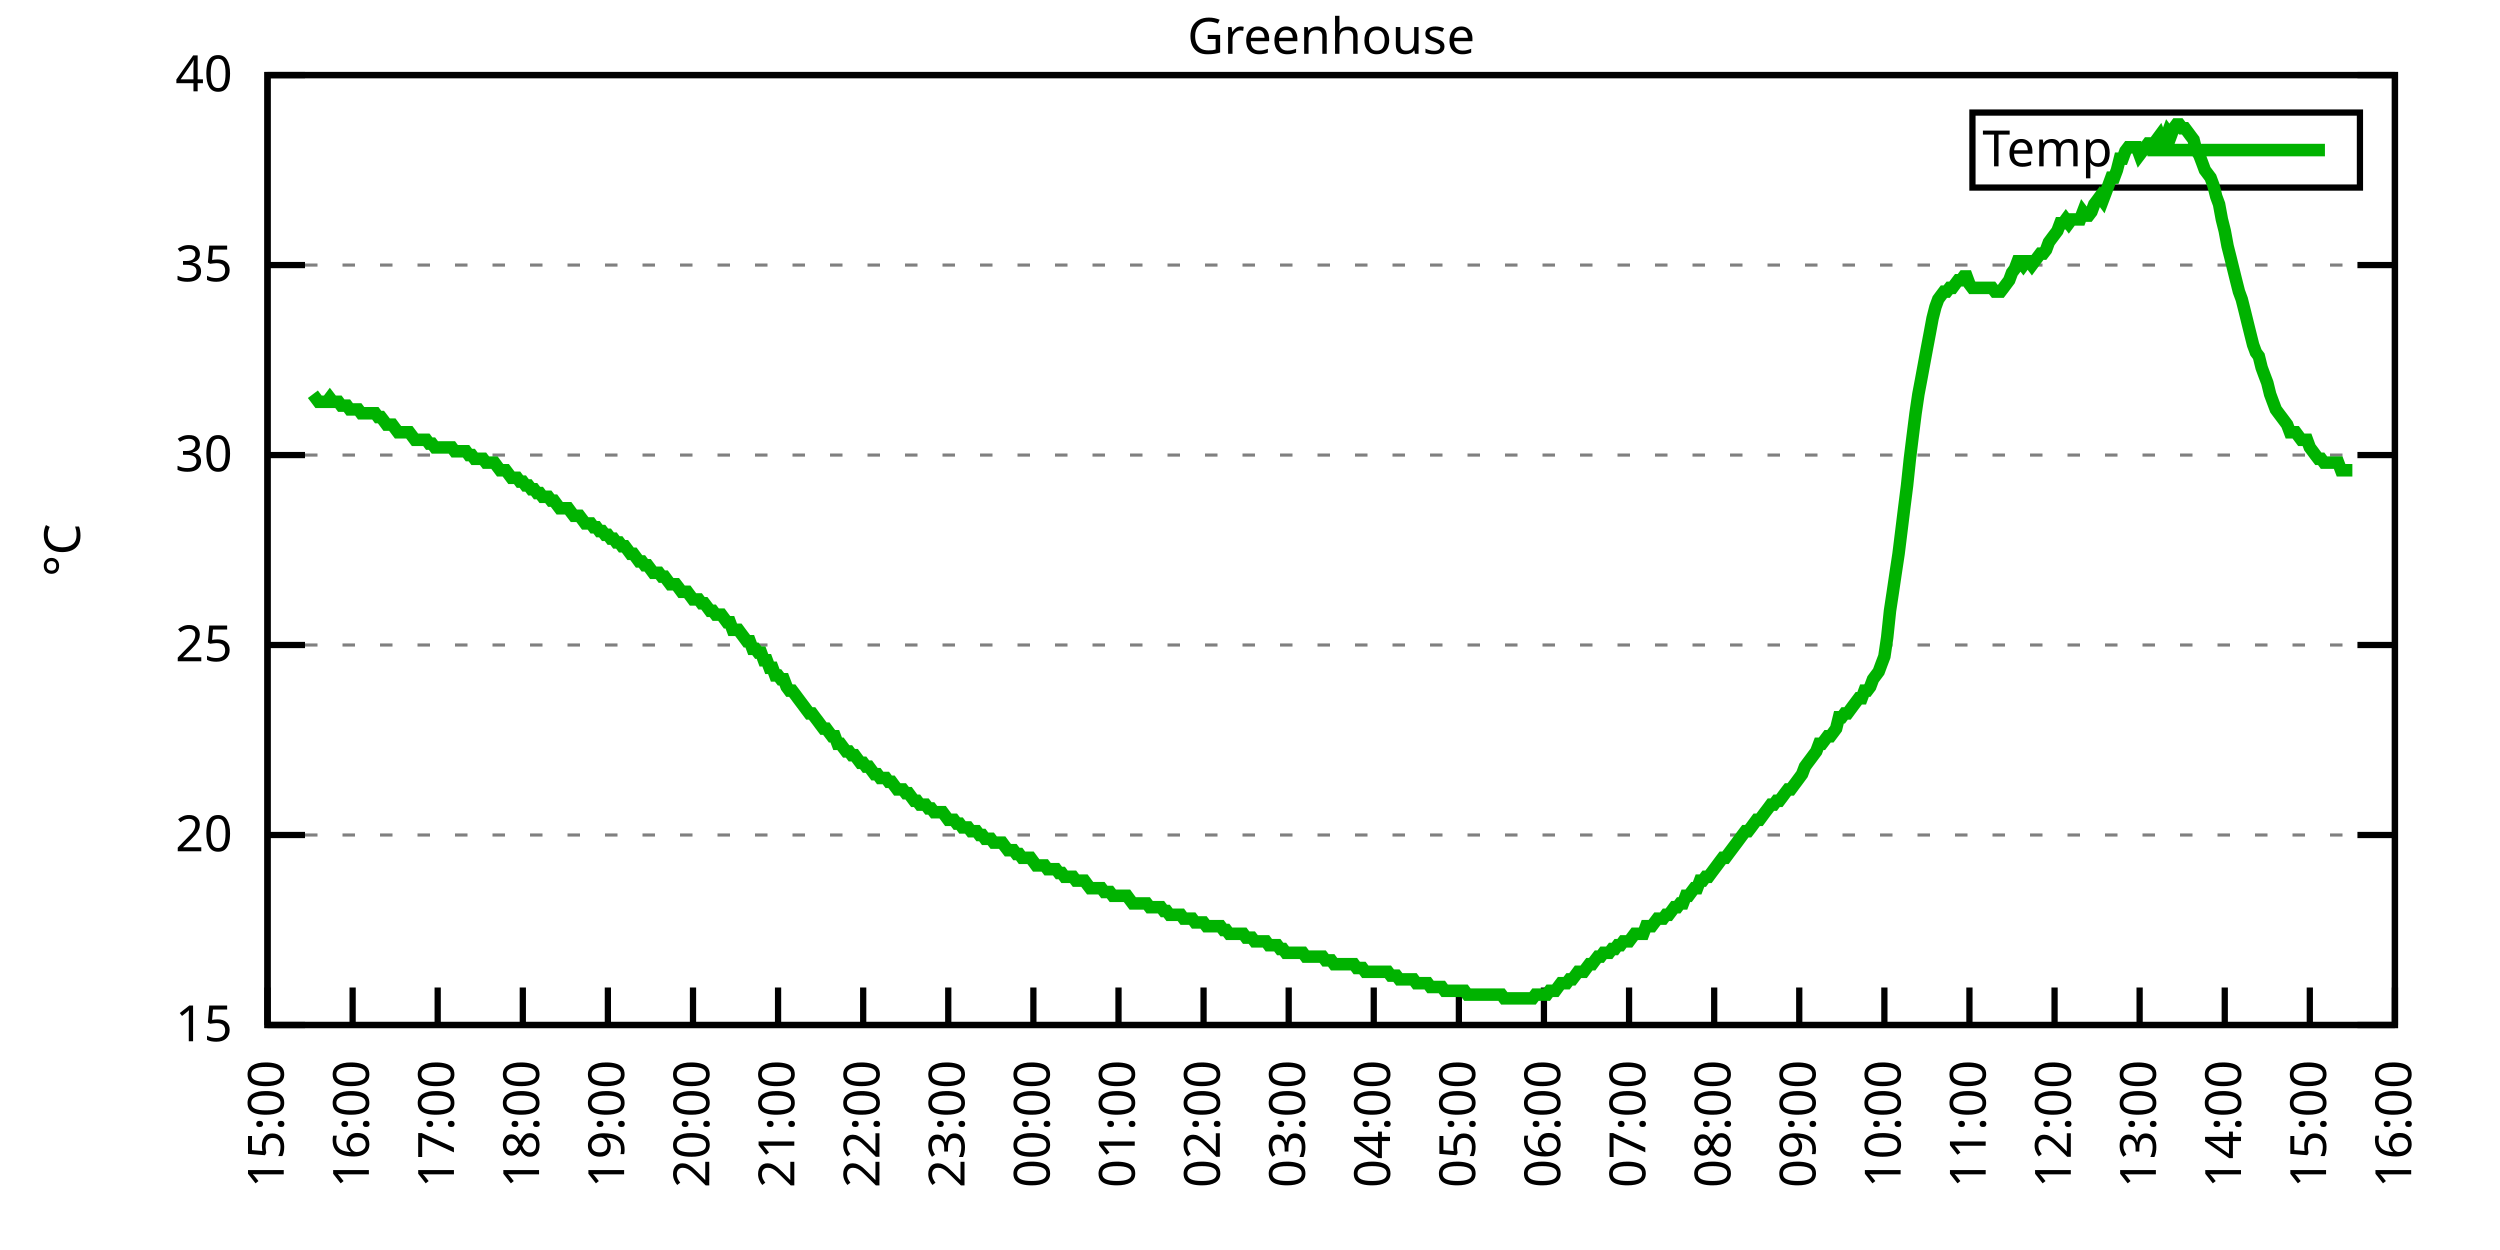
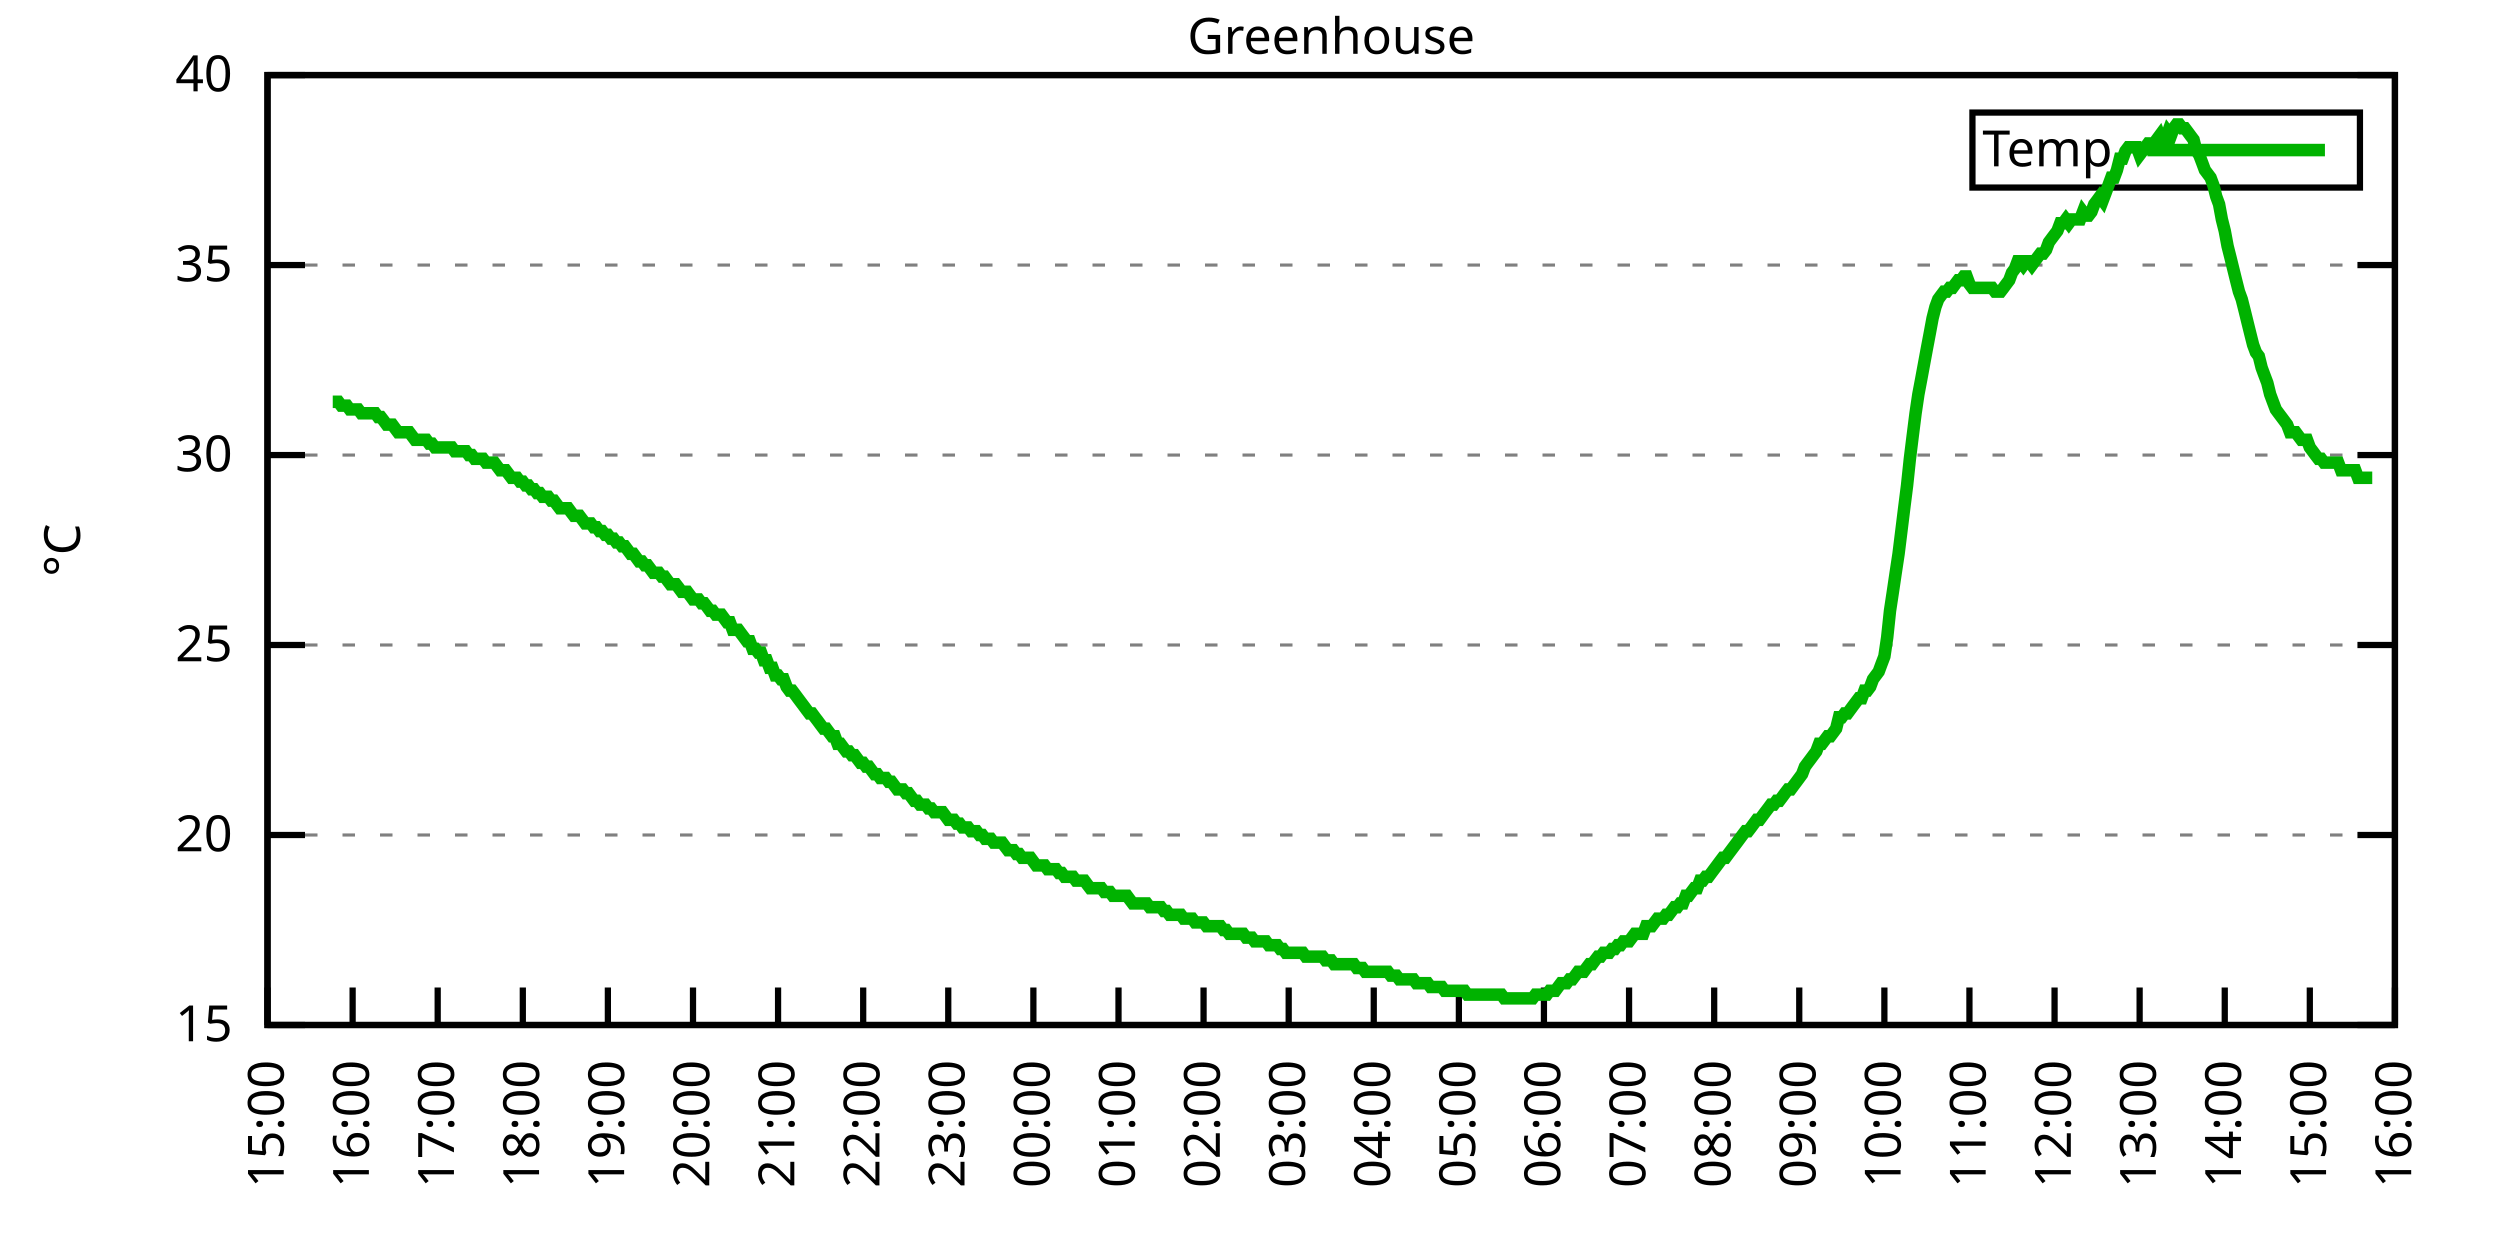
<svg xmlns="http://www.w3.org/2000/svg" xmlns:xlink="http://www.w3.org/1999/xlink" width="400" height="200" viewBox="0 0 400 200">
  <g id="gnuplot_canvas">
    <rect x="0" y="0" width="400" height="200" fill="none" />
    <defs>
      <circle id="gpDot" r="0.5" stroke-width="0.5" stroke="currentColor" />
      <path id="gpPt0" stroke-width="0.333" stroke="currentColor" d="M-1,0 h2 M0,-1 v2" />
      <path id="gpPt1" stroke-width="0.333" stroke="currentColor" d="M-1,-1 L1,1 M1,-1 L-1,1" />
      <path id="gpPt2" stroke-width="0.333" stroke="currentColor" d="M-1,0 L1,0 M0,-1 L0,1 M-1,-1 L1,1 M-1,1 L1,-1" />
      <rect id="gpPt3" stroke-width="0.333" stroke="currentColor" x="-1" y="-1" width="2" height="2" />
      <rect id="gpPt4" stroke-width="0.333" stroke="currentColor" fill="currentColor" x="-1" y="-1" width="2" height="2" />
      <circle id="gpPt5" stroke-width="0.333" stroke="currentColor" cx="0" cy="0" r="1" />
      <use xlink:href="#gpPt5" id="gpPt6" fill="currentColor" stroke="none" />
      <path id="gpPt7" stroke-width="0.333" stroke="currentColor" d="M0,-1.33 L-1.33,0.67 L1.33,0.67 z" />
      <use xlink:href="#gpPt7" id="gpPt8" fill="currentColor" stroke="none" />
      <use xlink:href="#gpPt7" id="gpPt9" stroke="currentColor" transform="rotate(180)" />
      <use xlink:href="#gpPt9" id="gpPt10" fill="currentColor" stroke="none" />
      <use xlink:href="#gpPt3" id="gpPt11" stroke="currentColor" transform="rotate(45)" />
      <use xlink:href="#gpPt11" id="gpPt12" fill="currentColor" stroke="none" />
      <path id="gpPt13" stroke-width="0.333" stroke="currentColor" d="M0,1.330 L1.265,0.411 L0.782,-1.067 L-0.782,-1.076 L-1.265,0.411 z" />
      <use xlink:href="#gpPt13" id="gpPt14" fill="currentColor" stroke="none" />
      <filter id="textbox" filterUnits="objectBoundingBox" x="0" y="0" height="1" width="1">
        <feFlood flood-color="white" flood-opacity="1" result="bgnd" />
        <feComposite in="SourceGraphic" in2="bgnd" operator="atop" />
      </filter>
      <filter id="greybox" filterUnits="objectBoundingBox" x="0" y="0" height="1" width="1">
        <feFlood flood-color="lightgrey" flood-opacity="1" result="grey" />
        <feComposite in="SourceGraphic" in2="grey" operator="atop" />
      </filter>
    </defs>
    <g fill="none" color="white" stroke="currentColor" stroke-width="1.00" stroke-linecap="butt" stroke-linejoin="miter">
</g>
    <g fill="none" color="black" stroke="currentColor" stroke-width="1.00" stroke-linecap="butt" stroke-linejoin="miter">
      <g stroke="none" shape-rendering="crispEdges">
        <polygon fill="rgb(255, 255, 255)" points="42.80,164.00 383.18,164.00 383.18,12.02 42.80,12.02 " />
      </g>
    </g>
    <g fill="none" color="black" stroke="currentColor" stroke-width="1.00" stroke-linecap="butt" stroke-linejoin="miter">
</g>
    <g fill="none" color="black" stroke="black" stroke-width="0.50" stroke-linecap="butt" stroke-linejoin="miter">
</g>
    <g fill="none" color="gray" stroke="currentColor" stroke-width="0.50" stroke-linecap="butt" stroke-linejoin="miter">
      <path stroke="gray" stroke-dasharray="2,4" class="gridline" d="M42.80,164.00 L383.19,164.00  " />
    </g>
    <g fill="none" color="gray" stroke="gray" stroke-width="1.00" stroke-linecap="butt" stroke-linejoin="miter">
</g>
    <g fill="none" color="black" stroke="currentColor" stroke-width="1.00" stroke-linecap="butt" stroke-linejoin="miter">
      <path stroke="black" d="M42.80,164.00 L48.80,164.00 M383.19,164.00 L377.19,164.00  " />
      <g transform="translate(37.20,166.60)" stroke="none" fill="black" font-family="Sans" font-size="8.00" text-anchor="end">
        <text>
          <tspan font-family="Sans"> 15</tspan>
        </text>
      </g>
    </g>
    <g fill="none" color="black" stroke="currentColor" stroke-width="1.00" stroke-linecap="butt" stroke-linejoin="miter">
</g>
    <g fill="none" color="black" stroke="black" stroke-width="0.50" stroke-linecap="butt" stroke-linejoin="miter">
</g>
    <g fill="none" color="gray" stroke="currentColor" stroke-width="0.50" stroke-linecap="butt" stroke-linejoin="miter">
      <path stroke="gray" stroke-dasharray="2,4" class="gridline" d="M42.80,133.60 L383.19,133.60  " />
    </g>
    <g fill="none" color="gray" stroke="gray" stroke-width="1.00" stroke-linecap="butt" stroke-linejoin="miter">
</g>
    <g fill="none" color="black" stroke="currentColor" stroke-width="1.00" stroke-linecap="butt" stroke-linejoin="miter">
      <path stroke="black" d="M42.80,133.60 L48.80,133.60 M383.19,133.60 L377.19,133.60  " />
      <g transform="translate(37.20,136.20)" stroke="none" fill="black" font-family="Sans" font-size="8.00" text-anchor="end">
        <text>
          <tspan font-family="Sans"> 20</tspan>
        </text>
      </g>
    </g>
    <g fill="none" color="black" stroke="currentColor" stroke-width="1.00" stroke-linecap="butt" stroke-linejoin="miter">
</g>
    <g fill="none" color="black" stroke="black" stroke-width="0.50" stroke-linecap="butt" stroke-linejoin="miter">
</g>
    <g fill="none" color="gray" stroke="currentColor" stroke-width="0.50" stroke-linecap="butt" stroke-linejoin="miter">
      <path stroke="gray" stroke-dasharray="2,4" class="gridline" d="M42.80,103.20 L383.19,103.20  " />
    </g>
    <g fill="none" color="gray" stroke="gray" stroke-width="1.00" stroke-linecap="butt" stroke-linejoin="miter">
</g>
    <g fill="none" color="black" stroke="currentColor" stroke-width="1.00" stroke-linecap="butt" stroke-linejoin="miter">
      <path stroke="black" d="M42.80,103.20 L48.80,103.20 M383.19,103.20 L377.19,103.20  " />
      <g transform="translate(37.20,105.80)" stroke="none" fill="black" font-family="Sans" font-size="8.00" text-anchor="end">
        <text>
          <tspan font-family="Sans"> 25</tspan>
        </text>
      </g>
    </g>
    <g fill="none" color="black" stroke="currentColor" stroke-width="1.00" stroke-linecap="butt" stroke-linejoin="miter">
</g>
    <g fill="none" color="black" stroke="black" stroke-width="0.50" stroke-linecap="butt" stroke-linejoin="miter">
</g>
    <g fill="none" color="gray" stroke="currentColor" stroke-width="0.50" stroke-linecap="butt" stroke-linejoin="miter">
      <path stroke="gray" stroke-dasharray="2,4" class="gridline" d="M42.80,72.81 L383.19,72.81  " />
    </g>
    <g fill="none" color="gray" stroke="gray" stroke-width="1.00" stroke-linecap="butt" stroke-linejoin="miter">
</g>
    <g fill="none" color="black" stroke="currentColor" stroke-width="1.00" stroke-linecap="butt" stroke-linejoin="miter">
      <path stroke="black" d="M42.80,72.81 L48.80,72.81 M383.19,72.81 L377.19,72.81  " />
      <g transform="translate(37.20,75.41)" stroke="none" fill="black" font-family="Sans" font-size="8.00" text-anchor="end">
        <text>
          <tspan font-family="Sans"> 30</tspan>
        </text>
      </g>
    </g>
    <g fill="none" color="black" stroke="currentColor" stroke-width="1.00" stroke-linecap="butt" stroke-linejoin="miter">
</g>
    <g fill="none" color="black" stroke="black" stroke-width="0.50" stroke-linecap="butt" stroke-linejoin="miter">
</g>
    <g fill="none" color="gray" stroke="currentColor" stroke-width="0.50" stroke-linecap="butt" stroke-linejoin="miter">
      <path stroke="gray" stroke-dasharray="2,4" class="gridline" d="M42.80,42.41 L383.19,42.41  " />
    </g>
    <g fill="none" color="gray" stroke="gray" stroke-width="1.00" stroke-linecap="butt" stroke-linejoin="miter">
</g>
    <g fill="none" color="black" stroke="currentColor" stroke-width="1.00" stroke-linecap="butt" stroke-linejoin="miter">
      <path stroke="black" d="M42.80,42.41 L48.80,42.41 M383.19,42.41 L377.19,42.41  " />
      <g transform="translate(37.20,45.01)" stroke="none" fill="black" font-family="Sans" font-size="8.00" text-anchor="end">
        <text>
          <tspan font-family="Sans"> 35</tspan>
        </text>
      </g>
    </g>
    <g fill="none" color="black" stroke="currentColor" stroke-width="1.00" stroke-linecap="butt" stroke-linejoin="miter">
</g>
    <g fill="none" color="black" stroke="black" stroke-width="0.50" stroke-linecap="butt" stroke-linejoin="miter">
</g>
    <g fill="none" color="gray" stroke="currentColor" stroke-width="0.50" stroke-linecap="butt" stroke-linejoin="miter">
      <path stroke="gray" stroke-dasharray="2,4" class="gridline" d="M42.80,12.01 L383.19,12.01  " />
    </g>
    <g fill="none" color="gray" stroke="gray" stroke-width="1.00" stroke-linecap="butt" stroke-linejoin="miter">
</g>
    <g fill="none" color="black" stroke="currentColor" stroke-width="1.00" stroke-linecap="butt" stroke-linejoin="miter">
      <path stroke="black" d="M42.80,12.01 L48.80,12.01 M383.19,12.01 L377.19,12.01  " />
      <g transform="translate(37.20,14.61)" stroke="none" fill="black" font-family="Sans" font-size="8.00" text-anchor="end">
        <text>
          <tspan font-family="Sans"> 40</tspan>
        </text>
      </g>
    </g>
    <g fill="none" color="black" stroke="currentColor" stroke-width="1.00" stroke-linecap="butt" stroke-linejoin="miter">
      <path stroke="black" d="M42.80,164.00 L42.80,158.00  " />
      <g transform="translate(45.40,169.60) rotate(270.00)" stroke="none" fill="black" font-family="Sans" font-size="8.00" text-anchor="end">
        <text>
          <tspan font-family="Sans">15:00</tspan>
        </text>
      </g>
    </g>
    <g fill="none" color="black" stroke="currentColor" stroke-width="1.00" stroke-linecap="butt" stroke-linejoin="miter">
      <path stroke="black" d="M56.42,164.00 L56.42,158.00  " />
      <g transform="translate(59.02,169.60) rotate(270.00)" stroke="none" fill="black" font-family="Sans" font-size="8.00" text-anchor="end">
        <text>
          <tspan font-family="Sans">16:00</tspan>
        </text>
      </g>
    </g>
    <g fill="none" color="black" stroke="currentColor" stroke-width="1.00" stroke-linecap="butt" stroke-linejoin="miter">
      <path stroke="black" d="M70.03,164.00 L70.03,158.00  " />
      <g transform="translate(72.63,169.60) rotate(270.00)" stroke="none" fill="black" font-family="Sans" font-size="8.00" text-anchor="end">
        <text>
          <tspan font-family="Sans">17:00</tspan>
        </text>
      </g>
    </g>
    <g fill="none" color="black" stroke="currentColor" stroke-width="1.00" stroke-linecap="butt" stroke-linejoin="miter">
      <path stroke="black" d="M83.65,164.00 L83.65,158.00  " />
      <g transform="translate(86.25,169.60) rotate(270.00)" stroke="none" fill="black" font-family="Sans" font-size="8.00" text-anchor="end">
        <text>
          <tspan font-family="Sans">18:00</tspan>
        </text>
      </g>
    </g>
    <g fill="none" color="black" stroke="currentColor" stroke-width="1.00" stroke-linecap="butt" stroke-linejoin="miter">
      <path stroke="black" d="M97.26,164.00 L97.26,158.00  " />
      <g transform="translate(99.86,169.60) rotate(270.00)" stroke="none" fill="black" font-family="Sans" font-size="8.00" text-anchor="end">
        <text>
          <tspan font-family="Sans">19:00</tspan>
        </text>
      </g>
    </g>
    <g fill="none" color="black" stroke="currentColor" stroke-width="1.00" stroke-linecap="butt" stroke-linejoin="miter">
      <path stroke="black" d="M110.88,164.00 L110.88,158.00  " />
      <g transform="translate(113.48,169.60) rotate(270.00)" stroke="none" fill="black" font-family="Sans" font-size="8.00" text-anchor="end">
        <text>
          <tspan font-family="Sans">20:00</tspan>
        </text>
      </g>
    </g>
    <g fill="none" color="black" stroke="currentColor" stroke-width="1.00" stroke-linecap="butt" stroke-linejoin="miter">
      <path stroke="black" d="M124.49,164.00 L124.49,158.00  " />
      <g transform="translate(127.09,169.60) rotate(270.00)" stroke="none" fill="black" font-family="Sans" font-size="8.00" text-anchor="end">
        <text>
          <tspan font-family="Sans">21:00</tspan>
        </text>
      </g>
    </g>
    <g fill="none" color="black" stroke="currentColor" stroke-width="1.00" stroke-linecap="butt" stroke-linejoin="miter">
      <path stroke="black" d="M138.11,164.00 L138.11,158.00  " />
      <g transform="translate(140.71,169.60) rotate(270.00)" stroke="none" fill="black" font-family="Sans" font-size="8.00" text-anchor="end">
        <text>
          <tspan font-family="Sans">22:00</tspan>
        </text>
      </g>
    </g>
    <g fill="none" color="black" stroke="currentColor" stroke-width="1.00" stroke-linecap="butt" stroke-linejoin="miter">
      <path stroke="black" d="M151.72,164.00 L151.72,158.00  " />
      <g transform="translate(154.32,169.60) rotate(270.00)" stroke="none" fill="black" font-family="Sans" font-size="8.00" text-anchor="end">
        <text>
          <tspan font-family="Sans">23:00</tspan>
        </text>
      </g>
    </g>
    <g fill="none" color="black" stroke="currentColor" stroke-width="1.00" stroke-linecap="butt" stroke-linejoin="miter">
      <path stroke="black" d="M165.34,164.00 L165.34,158.00  " />
      <g transform="translate(167.94,169.60) rotate(270.00)" stroke="none" fill="black" font-family="Sans" font-size="8.00" text-anchor="end">
        <text>
          <tspan font-family="Sans">00:00</tspan>
        </text>
      </g>
    </g>
    <g fill="none" color="black" stroke="currentColor" stroke-width="1.00" stroke-linecap="butt" stroke-linejoin="miter">
      <path stroke="black" d="M178.96,164.00 L178.96,158.00  " />
      <g transform="translate(181.56,169.60) rotate(270.00)" stroke="none" fill="black" font-family="Sans" font-size="8.00" text-anchor="end">
        <text>
          <tspan font-family="Sans">01:00</tspan>
        </text>
      </g>
    </g>
    <g fill="none" color="black" stroke="currentColor" stroke-width="1.00" stroke-linecap="butt" stroke-linejoin="miter">
      <path stroke="black" d="M192.57,164.00 L192.57,158.00  " />
      <g transform="translate(195.17,169.60) rotate(270.00)" stroke="none" fill="black" font-family="Sans" font-size="8.00" text-anchor="end">
        <text>
          <tspan font-family="Sans">02:00</tspan>
        </text>
      </g>
    </g>
    <g fill="none" color="black" stroke="currentColor" stroke-width="1.00" stroke-linecap="butt" stroke-linejoin="miter">
      <path stroke="black" d="M206.19,164.00 L206.19,158.00  " />
      <g transform="translate(208.79,169.60) rotate(270.00)" stroke="none" fill="black" font-family="Sans" font-size="8.00" text-anchor="end">
        <text>
          <tspan font-family="Sans">03:00</tspan>
        </text>
      </g>
    </g>
    <g fill="none" color="black" stroke="currentColor" stroke-width="1.00" stroke-linecap="butt" stroke-linejoin="miter">
      <path stroke="black" d="M219.80,164.00 L219.80,158.00  " />
      <g transform="translate(222.40,169.60) rotate(270.00)" stroke="none" fill="black" font-family="Sans" font-size="8.00" text-anchor="end">
        <text>
          <tspan font-family="Sans">04:00</tspan>
        </text>
      </g>
    </g>
    <g fill="none" color="black" stroke="currentColor" stroke-width="1.00" stroke-linecap="butt" stroke-linejoin="miter">
      <path stroke="black" d="M233.42,164.00 L233.42,158.00  " />
      <g transform="translate(236.02,169.60) rotate(270.00)" stroke="none" fill="black" font-family="Sans" font-size="8.00" text-anchor="end">
        <text>
          <tspan font-family="Sans">05:00</tspan>
        </text>
      </g>
    </g>
    <g fill="none" color="black" stroke="currentColor" stroke-width="1.00" stroke-linecap="butt" stroke-linejoin="miter">
      <path stroke="black" d="M247.03,164.00 L247.03,158.00  " />
      <g transform="translate(249.63,169.60) rotate(270.00)" stroke="none" fill="black" font-family="Sans" font-size="8.00" text-anchor="end">
        <text>
          <tspan font-family="Sans">06:00</tspan>
        </text>
      </g>
    </g>
    <g fill="none" color="black" stroke="currentColor" stroke-width="1.00" stroke-linecap="butt" stroke-linejoin="miter">
      <path stroke="black" d="M260.65,164.00 L260.65,158.00  " />
      <g transform="translate(263.25,169.60) rotate(270.00)" stroke="none" fill="black" font-family="Sans" font-size="8.00" text-anchor="end">
        <text>
          <tspan font-family="Sans">07:00</tspan>
        </text>
      </g>
    </g>
    <g fill="none" color="black" stroke="currentColor" stroke-width="1.00" stroke-linecap="butt" stroke-linejoin="miter">
      <path stroke="black" d="M274.27,164.00 L274.27,158.00  " />
      <g transform="translate(276.87,169.60) rotate(270.00)" stroke="none" fill="black" font-family="Sans" font-size="8.00" text-anchor="end">
        <text>
          <tspan font-family="Sans">08:00</tspan>
        </text>
      </g>
    </g>
    <g fill="none" color="black" stroke="currentColor" stroke-width="1.00" stroke-linecap="butt" stroke-linejoin="miter">
      <path stroke="black" d="M287.88,164.00 L287.88,158.00  " />
      <g transform="translate(290.48,169.60) rotate(270.00)" stroke="none" fill="black" font-family="Sans" font-size="8.00" text-anchor="end">
        <text>
          <tspan font-family="Sans">09:00</tspan>
        </text>
      </g>
    </g>
    <g fill="none" color="black" stroke="currentColor" stroke-width="1.00" stroke-linecap="butt" stroke-linejoin="miter">
      <path stroke="black" d="M301.50,164.00 L301.50,158.00  " />
      <g transform="translate(304.10,169.60) rotate(270.00)" stroke="none" fill="black" font-family="Sans" font-size="8.00" text-anchor="end">
        <text>
          <tspan font-family="Sans">10:00</tspan>
        </text>
      </g>
    </g>
    <g fill="none" color="black" stroke="currentColor" stroke-width="1.00" stroke-linecap="butt" stroke-linejoin="miter">
      <path stroke="black" d="M315.11,164.00 L315.11,158.00  " />
      <g transform="translate(317.71,169.60) rotate(270.00)" stroke="none" fill="black" font-family="Sans" font-size="8.00" text-anchor="end">
        <text>
          <tspan font-family="Sans">11:00</tspan>
        </text>
      </g>
    </g>
    <g fill="none" color="black" stroke="currentColor" stroke-width="1.00" stroke-linecap="butt" stroke-linejoin="miter">
      <path stroke="black" d="M328.73,164.00 L328.73,158.00  " />
      <g transform="translate(331.33,169.60) rotate(270.00)" stroke="none" fill="black" font-family="Sans" font-size="8.00" text-anchor="end">
        <text>
          <tspan font-family="Sans">12:00</tspan>
        </text>
      </g>
    </g>
    <g fill="none" color="black" stroke="currentColor" stroke-width="1.00" stroke-linecap="butt" stroke-linejoin="miter">
      <path stroke="black" d="M342.34,164.00 L342.34,158.00  " />
      <g transform="translate(344.94,169.60) rotate(270.00)" stroke="none" fill="black" font-family="Sans" font-size="8.00" text-anchor="end">
        <text>
          <tspan font-family="Sans">13:00</tspan>
        </text>
      </g>
    </g>
    <g fill="none" color="black" stroke="currentColor" stroke-width="1.00" stroke-linecap="butt" stroke-linejoin="miter">
      <path stroke="black" d="M355.96,164.00 L355.96,158.00  " />
      <g transform="translate(358.56,169.60) rotate(270.00)" stroke="none" fill="black" font-family="Sans" font-size="8.00" text-anchor="end">
        <text>
          <tspan font-family="Sans">14:00</tspan>
        </text>
      </g>
    </g>
    <g fill="none" color="black" stroke="currentColor" stroke-width="1.00" stroke-linecap="butt" stroke-linejoin="miter">
      <path stroke="black" d="M369.57,164.00 L369.57,158.00  " />
      <g transform="translate(372.17,169.60) rotate(270.00)" stroke="none" fill="black" font-family="Sans" font-size="8.00" text-anchor="end">
        <text>
          <tspan font-family="Sans">15:00</tspan>
        </text>
      </g>
    </g>
    <g fill="none" color="black" stroke="currentColor" stroke-width="1.00" stroke-linecap="butt" stroke-linejoin="miter">
      <path stroke="black" d="M383.19,164.00 L383.19,158.00  " />
      <g transform="translate(385.79,169.60) rotate(270.00)" stroke="none" fill="black" font-family="Sans" font-size="8.00" text-anchor="end">
        <text>
          <tspan font-family="Sans">16:00</tspan>
        </text>
      </g>
    </g>
    <g fill="none" color="black" stroke="currentColor" stroke-width="1.00" stroke-linecap="butt" stroke-linejoin="miter">
</g>
    <g fill="none" color="black" stroke="currentColor" stroke-width="1.00" stroke-linecap="butt" stroke-linejoin="miter">
      <path stroke="black" d="M42.80,12.01 L42.80,164.00 L383.19,164.00 L383.19,12.01 L42.80,12.01 Z  " />
    </g>
    <g fill="none" color="black" stroke="currentColor" stroke-width="1.00" stroke-linecap="butt" stroke-linejoin="miter">
</g>
    <g fill="none" color="black" stroke="currentColor" stroke-width="1.00" stroke-linecap="butt" stroke-linejoin="miter">
      <path stroke="black" d="M315.59,30.01 L315.59,18.01 L377.59,18.01 L377.59,30.01 L315.59,30.01 Z  " />
    </g>
    <g id="Greenhouse_plot_1">
      <g fill="none" color="white" stroke="black" stroke-width="2.00" stroke-linecap="butt" stroke-linejoin="miter">
</g>
      <g fill="none" color="black" stroke="currentColor" stroke-width="2.00" stroke-linecap="butt" stroke-linejoin="miter">
        <g transform="translate(337.99,26.61)" stroke="none" fill="black" font-family="Sans" font-size="8.00" text-anchor="end">
          <text>
            <tspan font-family="Sans">Temp</tspan>
          </text>
        </g>
      </g>
      <g fill="none" color="black" stroke="currentColor" stroke-width="2.00" stroke-linecap="butt" stroke-linejoin="miter">
-         <path stroke="rgb(  0, 178,   0)" d="M343.59,24.01 L371.99,24.01 M50.06,63.08 L50.52,63.69 L50.97,64.29 L51.42,64.29 L51.88,64.29 L52.33,64.29   L52.78,63.69 L53.24,64.29 L53.69,64.29 L54.15,64.29 L54.60,64.90 L55.05,64.90 L55.51,64.90 L55.96,65.51   L56.42,65.51 L56.87,65.51 L57.32,65.51 L57.78,66.12 L58.23,66.12 L58.68,66.12 L59.14,66.12 L59.59,66.12   L60.05,66.12 L60.50,66.73 L60.95,66.73 L61.41,67.33 L61.86,67.94 L62.32,67.94 L62.77,67.94 L63.22,68.55   L63.68,69.16 L64.13,69.16 L64.58,69.16 L65.04,69.16 L65.49,69.16 L65.95,69.77 L66.40,70.37 L66.85,70.37   L67.31,70.37 L67.76,70.37 L68.22,70.37 L68.67,70.98 L69.12,70.98 L69.58,71.59 L70.03,71.59 L70.49,71.59   L70.94,71.59 L71.39,71.59 L71.85,71.59 L72.30,71.59 L72.75,72.20 L73.21,72.20 L73.66,72.20 L74.12,72.20   L74.57,72.20 L75.02,72.81 L75.48,72.81 L75.93,73.41 L76.39,73.41 L76.84,73.41 L77.29,73.41 L77.75,74.02   L78.20,74.02 L78.65,74.02 L79.11,74.02 L79.56,74.63 L80.02,75.24 L80.47,75.24 L80.92,75.24 L81.38,75.85   L81.83,76.45 L82.29,76.45 L82.74,76.45 L83.19,77.06 L83.65,77.06 L84.10,77.67 L84.55,77.67 L85.01,78.28   L85.46,78.28 L85.92,78.89 L86.37,78.89 L86.82,79.49 L87.28,79.49 L87.73,79.49 L88.19,80.10 L88.64,80.10   L89.09,80.71 L89.55,81.32 L90.00,81.32 L90.45,81.32 L90.91,81.32 L91.36,81.93 L91.82,82.53 L92.27,82.53   L92.72,82.53 L93.18,83.14 L93.63,83.75 L94.09,83.75 L94.54,83.75 L94.99,84.36 L95.45,84.36 L95.90,84.97   L96.35,84.97 L96.81,85.57 L97.26,85.57 L97.72,86.18 L98.17,86.18 L98.62,86.79 L99.08,86.79 L99.53,87.40   L99.99,87.40 L100.44,88.00 L100.89,88.61 L101.35,88.61 L101.80,89.22 L102.25,89.83 L102.71,89.83 L103.16,90.44   L103.62,90.44 L104.07,91.04 L104.52,91.65 L104.98,91.65 L105.43,91.65 L105.89,92.26 L106.34,92.26 L106.79,92.87   L107.25,93.48 L107.70,93.48 L108.15,93.48 L108.61,94.08 L109.06,94.69 L109.52,94.69 L109.97,94.69 L110.88,95.91   L111.33,95.91 L111.79,95.91 L112.24,96.52 L112.69,96.52 L113.15,97.12 L113.60,97.73 L114.05,97.73 L114.51,98.34   L114.96,98.34 L115.42,98.34 L115.87,98.95 L116.32,99.56 L116.78,99.56 L117.23,100.77 L117.69,100.77 L118.14,100.77   L118.59,101.38 L119.05,101.99 L119.50,102.60 L119.96,102.60 L120.41,103.81 L120.86,103.81 L121.32,104.42 L121.77,104.42   L122.22,105.64 L122.68,105.64 L123.13,106.85 L123.59,106.85 L124.04,108.07 L124.49,108.07 L124.95,108.68 L125.40,108.68   L125.86,109.89 L126.31,110.50 L126.76,110.50 L127.22,111.11 L127.67,111.72 L128.12,112.32 L128.58,112.93 L129.03,113.54   L129.49,114.15 L129.94,114.15 L130.39,114.76 L130.85,115.36 L131.30,115.97 L131.76,116.58 L132.21,116.58 L132.66,117.19   L133.12,117.80 L133.57,117.80 L134.02,119.01 L134.48,119.01 L134.93,119.62 L135.39,120.23 L135.84,120.23 L136.29,120.83   L136.75,120.83 L137.20,121.44 L137.66,122.05 L138.11,122.05 L138.56,122.66 L139.02,122.66 L139.47,123.27 L139.92,123.87   L140.38,123.87 L140.83,124.48 L141.29,124.48 L141.74,124.48 L142.19,125.09 L142.65,125.09 L143.10,125.70 L143.56,126.31   L144.01,126.31 L144.46,126.31 L144.92,126.91 L145.37,126.91 L145.82,127.52 L146.28,128.13 L146.73,128.13 L147.19,128.74   L147.64,128.74 L148.09,128.74 L148.55,129.35 L149.00,129.35 L149.46,129.95 L149.91,129.95 L150.36,129.95 L150.82,129.95   L151.27,130.56 L151.72,131.17 L152.18,131.17 L152.63,131.17 L153.09,131.78 L153.54,131.78 L153.99,132.39 L154.45,132.39   L154.90,132.39 L155.36,132.99 L155.81,132.99 L156.26,132.99 L156.72,133.60 L157.17,133.60 L157.62,134.21 L158.08,134.21   L158.53,134.21 L158.99,134.82 L159.44,134.82 L159.89,134.82 L160.35,134.82 L160.80,135.43 L161.26,136.03 L161.71,136.03   L162.16,136.03 L162.62,136.64 L163.07,136.64 L163.52,137.25 L163.98,137.25 L164.43,137.25 L164.89,137.25 L165.34,137.86   L165.79,138.47 L166.25,138.47 L166.70,138.47 L167.16,138.47 L167.61,139.07 L168.06,139.07 L168.52,139.07 L168.97,139.07   L169.43,139.68 L169.88,139.68 L170.33,140.29 L170.79,140.29 L171.24,140.29 L171.69,140.29 L172.15,140.90 L172.60,140.90   L173.06,140.90 L173.51,140.90 L173.96,141.51 L174.42,142.11 L174.87,142.11 L175.33,142.11 L175.78,142.11 L176.23,142.11   L176.69,142.72 L177.14,142.72 L177.59,142.72 L178.05,143.33 L178.50,143.33 L178.96,143.33 L179.41,143.33 L179.86,143.33   L180.32,143.33 L180.77,143.94 L181.23,144.55 L181.68,144.55 L182.13,144.55 L182.59,144.55 L183.04,144.55 L183.49,144.55   L183.95,145.15 L184.40,145.15 L184.86,145.15 L185.31,145.15 L185.76,145.15 L186.22,145.76 L186.67,145.76 L187.13,146.37   L187.58,146.37 L188.03,146.37 L188.49,146.37 L188.94,146.37 L189.39,146.98 L189.85,146.98 L190.30,146.98 L190.76,146.98   L191.21,147.59 L191.66,147.59 L192.12,147.59 L192.57,147.59 L193.03,148.19 L193.48,148.19 L193.93,148.19 L194.39,148.19   L194.84,148.19 L195.29,148.19 L195.75,148.80 L196.20,148.80 L196.66,149.41 L197.11,149.41 L197.56,149.41 L198.02,149.41   L198.47,149.41 L198.93,149.41 L199.38,150.02 L199.83,150.02 L200.29,150.02 L200.74,150.62 L201.19,150.62 L201.65,150.62   L202.10,150.62 L202.56,150.62 L203.01,151.23 L203.46,151.23 L203.92,151.23 L204.37,151.23 L204.83,151.84 L205.28,151.84   L205.73,152.45 L206.19,152.45 L206.64,152.45 L207.09,152.45 L207.55,152.45 L208.00,152.45 L208.46,152.45 L208.91,153.06   L209.36,153.06 L209.82,153.06 L210.27,153.06 L210.73,153.06 L211.18,153.06 L211.63,153.06 L212.09,153.66 L212.54,153.66   L213.00,153.66 L213.45,154.27 L213.90,154.27 L214.36,154.27 L214.81,154.27 L215.26,154.27 L215.72,154.27 L216.17,154.27   L216.63,154.27 L217.08,154.88 L217.53,154.88 L217.99,154.88 L218.44,155.49 L218.90,155.49 L219.35,155.49 L219.80,155.49   L220.26,155.49 L220.71,155.49 L221.16,155.49 L221.62,155.49 L222.07,155.49 L222.53,156.10 L222.98,156.10 L223.43,156.10   L223.89,156.70 L224.34,156.70 L224.80,156.70 L225.25,156.70 L225.70,156.70 L226.16,156.70 L226.61,157.31 L227.06,157.31   L227.52,157.31 L227.97,157.31 L228.43,157.31 L228.88,157.92 L229.33,157.92 L229.79,157.92 L230.24,157.92 L230.70,157.92   L231.15,158.53 L231.60,158.53 L232.06,158.53 L232.51,158.53 L232.96,158.53 L233.42,158.53 L233.87,158.53 L234.33,158.53   L234.78,159.14 L235.23,159.14 L235.69,159.14 L236.14,159.14 L236.60,159.14 L237.05,159.14 L237.50,159.14 L237.96,159.14   L238.41,159.14 L238.86,159.14 L239.32,159.14 L239.77,159.14 L240.23,159.14 L240.68,159.74 L241.13,159.74 L241.59,159.74   L242.04,159.74 L242.50,159.74 L242.95,159.74 L243.40,159.74 L243.86,159.74 L244.31,159.74 L244.76,159.74 L245.22,159.74   L245.67,159.14 L246.13,159.14 L246.58,159.14 L247.03,159.14 L247.49,159.14 L247.94,158.53 L248.40,158.53 L248.85,158.53   L249.30,157.92 L249.76,157.31 L250.21,157.31 L250.66,157.31 L251.12,156.70 L251.57,156.70 L252.03,156.10 L252.48,155.49   L252.93,155.49 L253.39,155.49 L253.84,154.88 L254.30,154.27 L254.75,154.27 L255.20,153.66 L255.66,153.06 L256.11,153.06   L256.56,152.45 L257.02,152.45 L257.47,152.45 L257.93,151.84 L258.38,151.84 L258.83,151.23 L259.29,151.23 L259.74,150.62   L260.20,150.62 L260.65,150.62 L261.10,150.02 L261.56,149.41 L262.01,149.41 L262.47,149.41 L262.92,149.41 L263.37,148.19   L263.83,148.19 L264.28,148.19 L264.73,147.59 L265.19,146.98 L265.64,146.98 L266.10,146.98 L266.55,146.37 L267.00,146.37   L267.46,145.76 L267.91,145.15 L268.37,145.15 L268.82,144.55 L269.27,144.55 L269.73,143.33 L270.18,143.33 L270.63,142.72   L271.09,142.11 L271.54,142.11 L272.00,140.90 L272.45,140.90 L272.90,140.29 L273.36,140.29 L273.81,139.68 L274.27,139.07   L274.72,138.47 L275.17,137.86 L275.63,137.25 L276.08,137.25 L276.53,136.64 L276.99,136.03 L277.44,135.43 L277.90,134.82   L278.35,134.21 L278.80,133.60 L279.26,132.99 L279.71,132.99 L280.17,132.39 L280.62,131.78 L281.07,131.17 L281.53,131.17   L281.98,130.56 L282.43,129.95 L282.89,129.35 L283.34,128.74 L283.80,128.74 L284.25,128.13 L284.70,128.13 L285.16,127.52   L285.61,126.91 L286.07,126.31 L286.52,126.31 L286.97,125.70 L287.43,125.09 L287.88,124.48 L288.33,123.87 L288.79,122.66   L289.24,122.05 L289.70,121.44 L290.15,120.83 L290.60,120.23 L291.06,119.01 L291.51,119.01 L291.97,118.40 L292.42,117.80   L292.87,117.80 L293.33,117.19 L293.78,116.58 L294.23,114.76 L294.69,114.76 L295.14,114.15 L295.60,114.15 L296.05,113.54   L296.50,112.93 L296.96,112.32 L297.41,111.72 L297.87,111.72 L298.32,110.50 L298.77,110.50 L299.23,109.89 L299.68,108.68   L300.13,108.07 L300.59,107.46 L301.04,106.24 L301.50,105.03 L301.95,101.99 L302.40,97.73 L302.86,94.69 L303.31,91.65   L303.77,88.61 L304.22,84.97 L304.67,81.32 L305.13,77.67 L305.58,73.41 L306.03,69.77 L306.49,66.12 L306.94,63.08   L307.40,60.65 L307.85,58.21 L308.30,55.78 L308.76,53.35 L309.21,50.92 L309.67,49.10 L310.12,47.88 L310.57,47.27   L311.03,46.66 L311.48,46.66 L311.94,46.06 L312.39,46.06 L312.84,45.45 L313.30,44.84 L313.75,44.84 L314.20,44.23   L314.66,44.23 L315.11,45.45 L315.57,46.06 L316.02,46.06 L316.47,46.06 L316.93,46.06 L317.38,46.06 L317.84,46.06   L318.29,46.06 L318.74,46.06 L319.20,46.66 L319.65,46.66 L320.10,46.66 L320.56,46.06 L321.01,45.45 L321.47,44.84   L321.92,43.62 L322.37,43.02 L322.83,41.80 L323.28,41.80 L323.74,42.41 L324.19,41.80 L324.64,41.80 L325.10,42.41   L325.55,41.80 L326.00,41.19 L326.46,40.58 L326.91,40.58 L327.37,39.98 L327.82,38.76 L328.27,38.15 L328.73,37.54   L329.18,36.94 L329.64,35.72 L330.09,35.72 L330.54,35.11 L331.00,35.72 L331.45,35.11 L331.90,35.11 L332.36,35.11   L332.81,35.11 L333.27,33.90 L333.72,34.50 L334.17,34.50 L334.63,33.90 L335.08,32.68 L335.54,32.07 L335.99,31.46   L336.44,32.07 L336.90,30.86 L337.35,29.64 L337.80,28.42 L338.26,28.42 L338.71,27.21 L339.17,25.39 L339.62,25.39   L340.07,24.17 L340.53,23.56 L340.98,23.56 L341.44,23.56 L341.89,23.56 L342.34,24.78 L342.80,24.17 L343.25,23.56   L343.70,22.95 L344.16,22.95 L344.61,22.95 L345.07,22.35 L345.52,21.74 L345.97,22.95 L346.43,22.35 L346.88,21.13   L347.34,21.74 L347.79,20.52 L348.24,19.91 L348.70,19.91 L349.15,20.52 L349.60,20.52 L350.06,21.13 L350.51,21.74   L350.97,22.35 L351.42,24.17 L351.87,24.78 L352.33,25.99 L352.78,27.21 L353.24,27.82 L353.69,28.42 L354.14,29.64   L354.60,31.46 L355.05,32.68 L355.50,35.11 L355.96,36.94 L356.41,39.37 L356.87,41.19 L357.32,43.02 L357.77,44.84   L358.23,46.66 L358.68,47.88 L359.14,49.70 L359.59,51.53 L360.04,53.35 L360.50,55.18 L360.95,56.39 L361.41,57.00   L361.86,58.82 L362.31,60.04 L362.77,61.25 L363.22,63.08 L363.67,64.29 L364.13,65.51 L364.58,66.12 L365.04,66.73   L365.49,67.33 L365.94,67.94 L366.40,69.16 L366.85,69.16 L367.31,69.16 L367.76,69.77 L368.21,70.37 L368.67,70.37   L369.12,70.37 L369.57,71.59 L370.03,72.20 L370.48,72.81 L370.94,73.41 L371.39,73.41 L371.84,74.02 L372.30,74.02   L372.75,74.02 L373.21,74.02 L373.66,74.02 L374.11,74.02 L374.57,75.24 L375.02,75.24 L375.47,75.24 L375.93,75.24   L376.38,75.24  " />
+         <path stroke="rgb(  0, 178,   0)" d="M343.59,24.01 L371.99,24.01 M53.24,64.29 L53.69,64.29 L54.15,64.29 L54.60,64.90 L55.05,64.90 L55.51,64.90   L55.96,65.51 L56.42,65.51 L56.87,65.51 L57.32,65.51 L57.78,66.12 L58.23,66.12 L58.68,66.12 L59.14,66.12   L59.59,66.12 L60.05,66.12 L60.50,66.73 L60.95,66.73 L61.41,67.33 L61.86,67.94 L62.32,67.94 L62.77,67.94   L63.22,68.55 L63.68,69.16 L64.13,69.16 L64.58,69.16 L65.04,69.16 L65.49,69.16 L65.95,69.77 L66.40,70.37   L66.85,70.37 L67.31,70.37 L67.76,70.37 L68.22,70.37 L68.67,70.98 L69.12,70.98 L69.58,71.59 L70.03,71.59   L70.49,71.59 L70.94,71.59 L71.39,71.59 L71.85,71.59 L72.30,71.59 L72.75,72.20 L73.21,72.20 L73.66,72.20   L74.12,72.20 L74.57,72.20 L75.02,72.81 L75.48,72.81 L75.93,73.41 L76.39,73.41 L76.84,73.41 L77.29,73.41   L77.75,74.02 L78.20,74.02 L78.65,74.02 L79.11,74.02 L79.56,74.63 L80.02,75.24 L80.47,75.24 L80.92,75.24   L81.38,75.85 L81.83,76.45 L82.29,76.45 L82.74,76.45 L83.19,77.06 L83.65,77.06 L84.10,77.67 L84.55,77.67   L85.01,78.28 L85.46,78.28 L85.92,78.89 L86.37,78.89 L86.82,79.49 L87.28,79.49 L87.73,79.49 L88.19,80.10   L88.64,80.10 L89.09,80.71 L89.55,81.32 L90.00,81.32 L90.45,81.32 L90.91,81.32 L91.36,81.93 L91.82,82.53   L92.27,82.53 L92.72,82.53 L93.18,83.14 L93.63,83.75 L94.09,83.75 L94.54,83.75 L94.99,84.36 L95.45,84.36   L95.90,84.97 L96.35,84.97 L96.81,85.57 L97.26,85.57 L97.72,86.18 L98.17,86.18 L98.62,86.79 L99.08,86.79   L99.53,87.40 L99.99,87.40 L100.44,88.00 L100.89,88.61 L101.35,88.61 L101.80,89.22 L102.25,89.83 L102.71,89.83   L103.16,90.44 L103.62,90.44 L104.07,91.04 L104.52,91.65 L104.98,91.65 L105.43,91.65 L105.89,92.26 L106.34,92.26   L106.79,92.87 L107.25,93.48 L107.70,93.48 L108.15,93.48 L108.61,94.08 L109.06,94.69 L109.52,94.69 L109.97,94.69   L110.88,95.91 L111.33,95.91 L111.79,95.91 L112.24,96.52 L112.69,96.52 L113.15,97.12 L113.60,97.73 L114.05,97.73   L114.51,98.34 L114.96,98.34 L115.42,98.34 L115.87,98.95 L116.32,99.56 L116.78,99.56 L117.23,100.77 L117.69,100.77   L118.14,100.77 L118.59,101.38 L119.05,101.99 L119.50,102.60 L119.96,102.60 L120.41,103.81 L120.86,103.81 L121.32,104.42   L121.77,104.42 L122.22,105.64 L122.68,105.64 L123.13,106.85 L123.59,106.85 L124.04,108.07 L124.49,108.07 L124.95,108.68   L125.40,108.68 L125.86,109.89 L126.31,110.50 L126.76,110.50 L127.22,111.11 L127.67,111.72 L128.12,112.32 L128.58,112.93   L129.03,113.54 L129.49,114.15 L129.94,114.15 L130.39,114.76 L130.85,115.36 L131.30,115.97 L131.76,116.58 L132.21,116.58   L132.66,117.19 L133.12,117.80 L133.57,117.80 L134.02,119.01 L134.48,119.01 L134.93,119.62 L135.39,120.23 L135.84,120.23   L136.29,120.83 L136.75,120.83 L137.20,121.44 L137.66,122.05 L138.11,122.05 L138.56,122.66 L139.02,122.66 L139.47,123.27   L139.92,123.87 L140.38,123.87 L140.83,124.48 L141.29,124.48 L141.74,124.48 L142.19,125.09 L142.65,125.09 L143.10,125.70   L143.56,126.31 L144.01,126.31 L144.46,126.31 L144.92,126.91 L145.37,126.91 L145.82,127.52 L146.28,128.13 L146.73,128.13   L147.19,128.74 L147.64,128.74 L148.09,128.74 L148.55,129.35 L149.00,129.35 L149.46,129.95 L149.91,129.95 L150.36,129.95   L150.82,129.95 L151.27,130.56 L151.72,131.17 L152.18,131.17 L152.63,131.17 L153.09,131.78 L153.54,131.78 L153.99,132.39   L154.45,132.39 L154.90,132.39 L155.36,132.99 L155.81,132.99 L156.26,132.99 L156.72,133.60 L157.17,133.60 L157.62,134.21   L158.08,134.21 L158.53,134.21 L158.99,134.82 L159.44,134.82 L159.89,134.82 L160.35,134.82 L160.80,135.43 L161.26,136.03   L161.71,136.03 L162.16,136.03 L162.62,136.64 L163.07,136.64 L163.52,137.25 L163.98,137.25 L164.43,137.25 L164.89,137.25   L165.34,137.86 L165.79,138.47 L166.25,138.47 L166.70,138.47 L167.16,138.47 L167.61,139.07 L168.06,139.07 L168.52,139.07   L168.97,139.07 L169.43,139.68 L169.88,139.68 L170.33,140.29 L170.79,140.29 L171.24,140.29 L171.69,140.29 L172.15,140.90   L172.60,140.90 L173.06,140.90 L173.51,140.90 L173.96,141.51 L174.42,142.11 L174.87,142.11 L175.33,142.11 L175.78,142.11   L176.23,142.11 L176.69,142.72 L177.14,142.72 L177.59,142.72 L178.05,143.33 L178.50,143.33 L178.96,143.33 L179.41,143.33   L179.86,143.33 L180.32,143.33 L180.77,143.94 L181.23,144.55 L181.68,144.55 L182.13,144.55 L182.59,144.55 L183.04,144.55   L183.49,144.55 L183.95,145.15 L184.40,145.15 L184.86,145.15 L185.31,145.15 L185.76,145.15 L186.22,145.76 L186.67,145.76   L187.13,146.37 L187.58,146.37 L188.03,146.37 L188.49,146.37 L188.94,146.37 L189.39,146.98 L189.85,146.98 L190.30,146.98   L190.76,146.98 L191.21,147.59 L191.66,147.59 L192.12,147.59 L192.57,147.59 L193.03,148.19 L193.48,148.19 L193.93,148.19   L194.39,148.19 L194.84,148.19 L195.29,148.19 L195.75,148.80 L196.20,148.80 L196.66,149.41 L197.11,149.41 L197.56,149.41   L198.02,149.41 L198.47,149.41 L198.93,149.41 L199.38,150.02 L199.83,150.02 L200.29,150.02 L200.74,150.62 L201.19,150.62   L201.65,150.62 L202.10,150.62 L202.56,150.62 L203.01,151.23 L203.46,151.23 L203.92,151.23 L204.37,151.23 L204.83,151.84   L205.28,151.84 L205.73,152.45 L206.19,152.45 L206.64,152.45 L207.09,152.45 L207.55,152.45 L208.00,152.45 L208.46,152.45   L208.91,153.06 L209.36,153.06 L209.82,153.06 L210.27,153.06 L210.73,153.06 L211.18,153.06 L211.63,153.06 L212.09,153.66   L212.54,153.66 L213.00,153.66 L213.45,154.27 L213.90,154.27 L214.36,154.27 L214.81,154.27 L215.26,154.27 L215.72,154.27   L216.17,154.27 L216.63,154.27 L217.08,154.88 L217.53,154.88 L217.99,154.88 L218.44,155.49 L218.90,155.49 L219.35,155.49   L219.80,155.49 L220.26,155.49 L220.71,155.49 L221.16,155.49 L221.62,155.49 L222.07,155.49 L222.53,156.10 L222.98,156.10   L223.43,156.10 L223.89,156.70 L224.34,156.70 L224.80,156.70 L225.25,156.70 L225.70,156.70 L226.16,156.70 L226.61,157.31   L227.06,157.31 L227.52,157.31 L227.97,157.31 L228.43,157.31 L228.88,157.92 L229.33,157.92 L229.79,157.92 L230.24,157.92   L230.70,157.92 L231.15,158.53 L231.60,158.53 L232.06,158.53 L232.51,158.53 L232.96,158.53 L233.42,158.53 L233.87,158.53   L234.33,158.53 L234.78,159.14 L235.23,159.14 L235.69,159.14 L236.14,159.14 L236.60,159.14 L237.05,159.14 L237.50,159.14   L237.96,159.14 L238.41,159.14 L238.86,159.14 L239.32,159.14 L239.77,159.14 L240.23,159.14 L240.68,159.74 L241.13,159.74   L241.59,159.74 L242.04,159.74 L242.50,159.74 L242.95,159.74 L243.40,159.74 L243.86,159.74 L244.31,159.74 L244.76,159.74   L245.22,159.74 L245.67,159.14 L246.13,159.14 L246.58,159.14 L247.03,159.14 L247.49,159.14 L247.94,158.53 L248.40,158.53   L248.85,158.53 L249.30,157.92 L249.76,157.31 L250.21,157.31 L250.66,157.31 L251.12,156.70 L251.57,156.70 L252.03,156.10   L252.48,155.49 L252.93,155.49 L253.39,155.49 L253.84,154.88 L254.30,154.27 L254.75,154.27 L255.20,153.66 L255.66,153.06   L256.11,153.06 L256.56,152.45 L257.02,152.45 L257.47,152.45 L257.93,151.84 L258.38,151.84 L258.83,151.23 L259.29,151.23   L259.74,150.62 L260.20,150.62 L260.65,150.62 L261.10,150.02 L261.56,149.41 L262.01,149.41 L262.47,149.41 L262.92,149.41   L263.37,148.19 L263.83,148.19 L264.28,148.19 L264.73,147.59 L265.19,146.98 L265.64,146.98 L266.10,146.98 L266.55,146.37   L267.00,146.37 L267.46,145.76 L267.91,145.15 L268.37,145.15 L268.82,144.55 L269.27,144.55 L269.73,143.33 L270.18,143.33   L270.63,142.72 L271.09,142.11 L271.54,142.11 L272.00,140.90 L272.45,140.90 L272.90,140.29 L273.36,140.29 L273.81,139.68   L274.27,139.07 L274.72,138.47 L275.17,137.86 L275.63,137.25 L276.08,137.25 L276.53,136.64 L276.99,136.03 L277.44,135.43   L277.90,134.82 L278.35,134.21 L278.80,133.60 L279.26,132.99 L279.71,132.99 L280.17,132.39 L280.62,131.78 L281.07,131.17   L281.53,131.17 L281.98,130.56 L282.43,129.95 L282.89,129.35 L283.34,128.74 L283.80,128.74 L284.25,128.13 L284.70,128.13   L285.16,127.52 L285.61,126.91 L286.07,126.31 L286.52,126.31 L286.97,125.70 L287.43,125.09 L287.88,124.48 L288.33,123.87   L288.79,122.66 L289.24,122.05 L289.70,121.44 L290.15,120.83 L290.60,120.23 L291.06,119.01 L291.51,119.01 L291.97,118.40   L292.42,117.80 L292.87,117.80 L293.33,117.19 L293.78,116.58 L294.23,114.76 L294.69,114.76 L295.14,114.15 L295.60,114.15   L296.05,113.54 L296.50,112.93 L296.96,112.32 L297.41,111.72 L297.87,111.72 L298.32,110.50 L298.77,110.50 L299.23,109.89   L299.68,108.68 L300.13,108.07 L300.59,107.46 L301.04,106.24 L301.50,105.03 L301.95,101.99 L302.40,97.73 L302.86,94.69   L303.31,91.65 L303.77,88.61 L304.22,84.97 L304.67,81.32 L305.13,77.67 L305.58,73.41 L306.03,69.77 L306.49,66.12   L306.94,63.08 L307.40,60.65 L307.85,58.21 L308.30,55.78 L308.76,53.35 L309.21,50.92 L309.67,49.10 L310.12,47.88   L310.57,47.27 L311.03,46.66 L311.48,46.66 L311.94,46.06 L312.39,46.06 L312.84,45.45 L313.30,44.84 L313.75,44.84   L314.20,44.23 L314.66,44.23 L315.11,45.45 L315.57,46.06 L316.02,46.06 L316.47,46.06 L316.93,46.06 L317.38,46.06   L317.84,46.06 L318.29,46.06 L318.74,46.06 L319.20,46.66 L319.65,46.66 L320.10,46.66 L320.56,46.06 L321.01,45.45   L321.47,44.84 L321.92,43.62 L322.37,43.02 L322.83,41.80 L323.28,41.80 L323.74,42.41 L324.19,41.80 L324.64,41.80   L325.10,42.41 L325.55,41.80 L326.00,41.19 L326.46,40.58 L326.91,40.58 L327.37,39.98 L327.82,38.76 L328.27,38.15   L328.73,37.54 L329.18,36.94 L329.64,35.72 L330.09,35.72 L330.54,35.11 L331.00,35.72 L331.45,35.11 L331.90,35.11   L332.36,35.11 L332.81,35.11 L333.27,33.90 L333.72,34.50 L334.17,34.50 L334.63,33.90 L335.08,32.68 L335.54,32.07   L335.99,31.46 L336.44,32.07 L336.90,30.86 L337.35,29.64 L337.80,28.42 L338.26,28.42 L338.71,27.21 L339.17,25.39   L339.62,25.39 L340.07,24.17 L340.53,23.56 L340.98,23.56 L341.44,23.56 L341.89,23.56 L342.34,24.78 L342.80,24.17   L343.25,23.56 L343.70,22.95 L344.16,22.95 L344.61,22.95 L345.07,22.35 L345.52,21.74 L345.97,22.95 L346.43,22.35   L346.88,21.13 L347.34,21.74 L347.79,20.52 L348.24,19.91 L348.70,19.91 L349.15,20.52 L349.60,20.52 L350.06,21.13   L350.51,21.74 L350.97,22.35 L351.42,24.17 L351.87,24.78 L352.33,25.99 L352.78,27.21 L353.24,27.82 L353.69,28.42   L354.14,29.64 L354.60,31.46 L355.05,32.68 L355.50,35.11 L355.96,36.94 L356.41,39.37 L356.87,41.19 L357.32,43.02   L357.77,44.84 L358.23,46.66 L358.68,47.88 L359.14,49.70 L359.59,51.53 L360.04,53.35 L360.50,55.18 L360.95,56.39   L361.41,57.00 L361.86,58.82 L362.31,60.04 L362.77,61.25 L363.22,63.08 L363.67,64.29 L364.13,65.51 L364.58,66.12   L365.04,66.73 L365.49,67.33 L365.94,67.94 L366.40,69.16 L366.85,69.16 L367.31,69.16 L367.76,69.77 L368.21,70.37   L368.67,70.37 L369.12,70.37 L369.57,71.59 L370.03,72.20 L370.48,72.81 L370.94,73.41 L371.39,73.41 L371.84,74.02   L372.30,74.02 L372.75,74.02 L373.21,74.02 L373.66,74.02 L374.11,74.02 L374.57,75.24 L375.02,75.24 L375.47,75.24   L375.93,75.24 L376.38,75.24 L376.84,75.24 L377.29,76.45 L377.74,76.45 L378.20,76.45 L378.65,76.45 L379.11,76.45   L379.56,76.45  " />
      </g>
    </g>
    <g fill="none" color="black" stroke="currentColor" stroke-width="2.00" stroke-linecap="butt" stroke-linejoin="miter">
</g>
    <g fill="none" color="black" stroke="black" stroke-width="1.00" stroke-linecap="butt" stroke-linejoin="miter">
</g>
    <g fill="none" color="black" stroke="currentColor" stroke-width="1.00" stroke-linecap="butt" stroke-linejoin="miter">
      <path stroke="black" d="M42.80,12.01 L42.80,164.00 L383.19,164.00 L383.19,12.01 L42.80,12.01 Z  " />
      <g transform="translate(12.80,88.01) rotate(270.00)" stroke="none" fill="black" font-family="Sans" font-size="8.00" text-anchor="middle">
        <text>
          <tspan font-family="Sans">°C</tspan>
        </text>
      </g>
    </g>
    <g fill="none" color="black" stroke="currentColor" stroke-width="1.00" stroke-linecap="butt" stroke-linejoin="miter">
</g>
    <g fill="none" color="black" stroke="currentColor" stroke-width="1.00" stroke-linecap="butt" stroke-linejoin="miter">
      <g transform="translate(212.99,8.61)" stroke="none" fill="black" font-family="Sans" font-size="8.00" text-anchor="middle">
        <text>
          <tspan font-family="Sans">Greenhouse</tspan>
        </text>
      </g>
    </g>
    <g fill="none" color="black" stroke="currentColor" stroke-width="1.00" stroke-linecap="butt" stroke-linejoin="miter">
</g>
  </g>
</svg>
